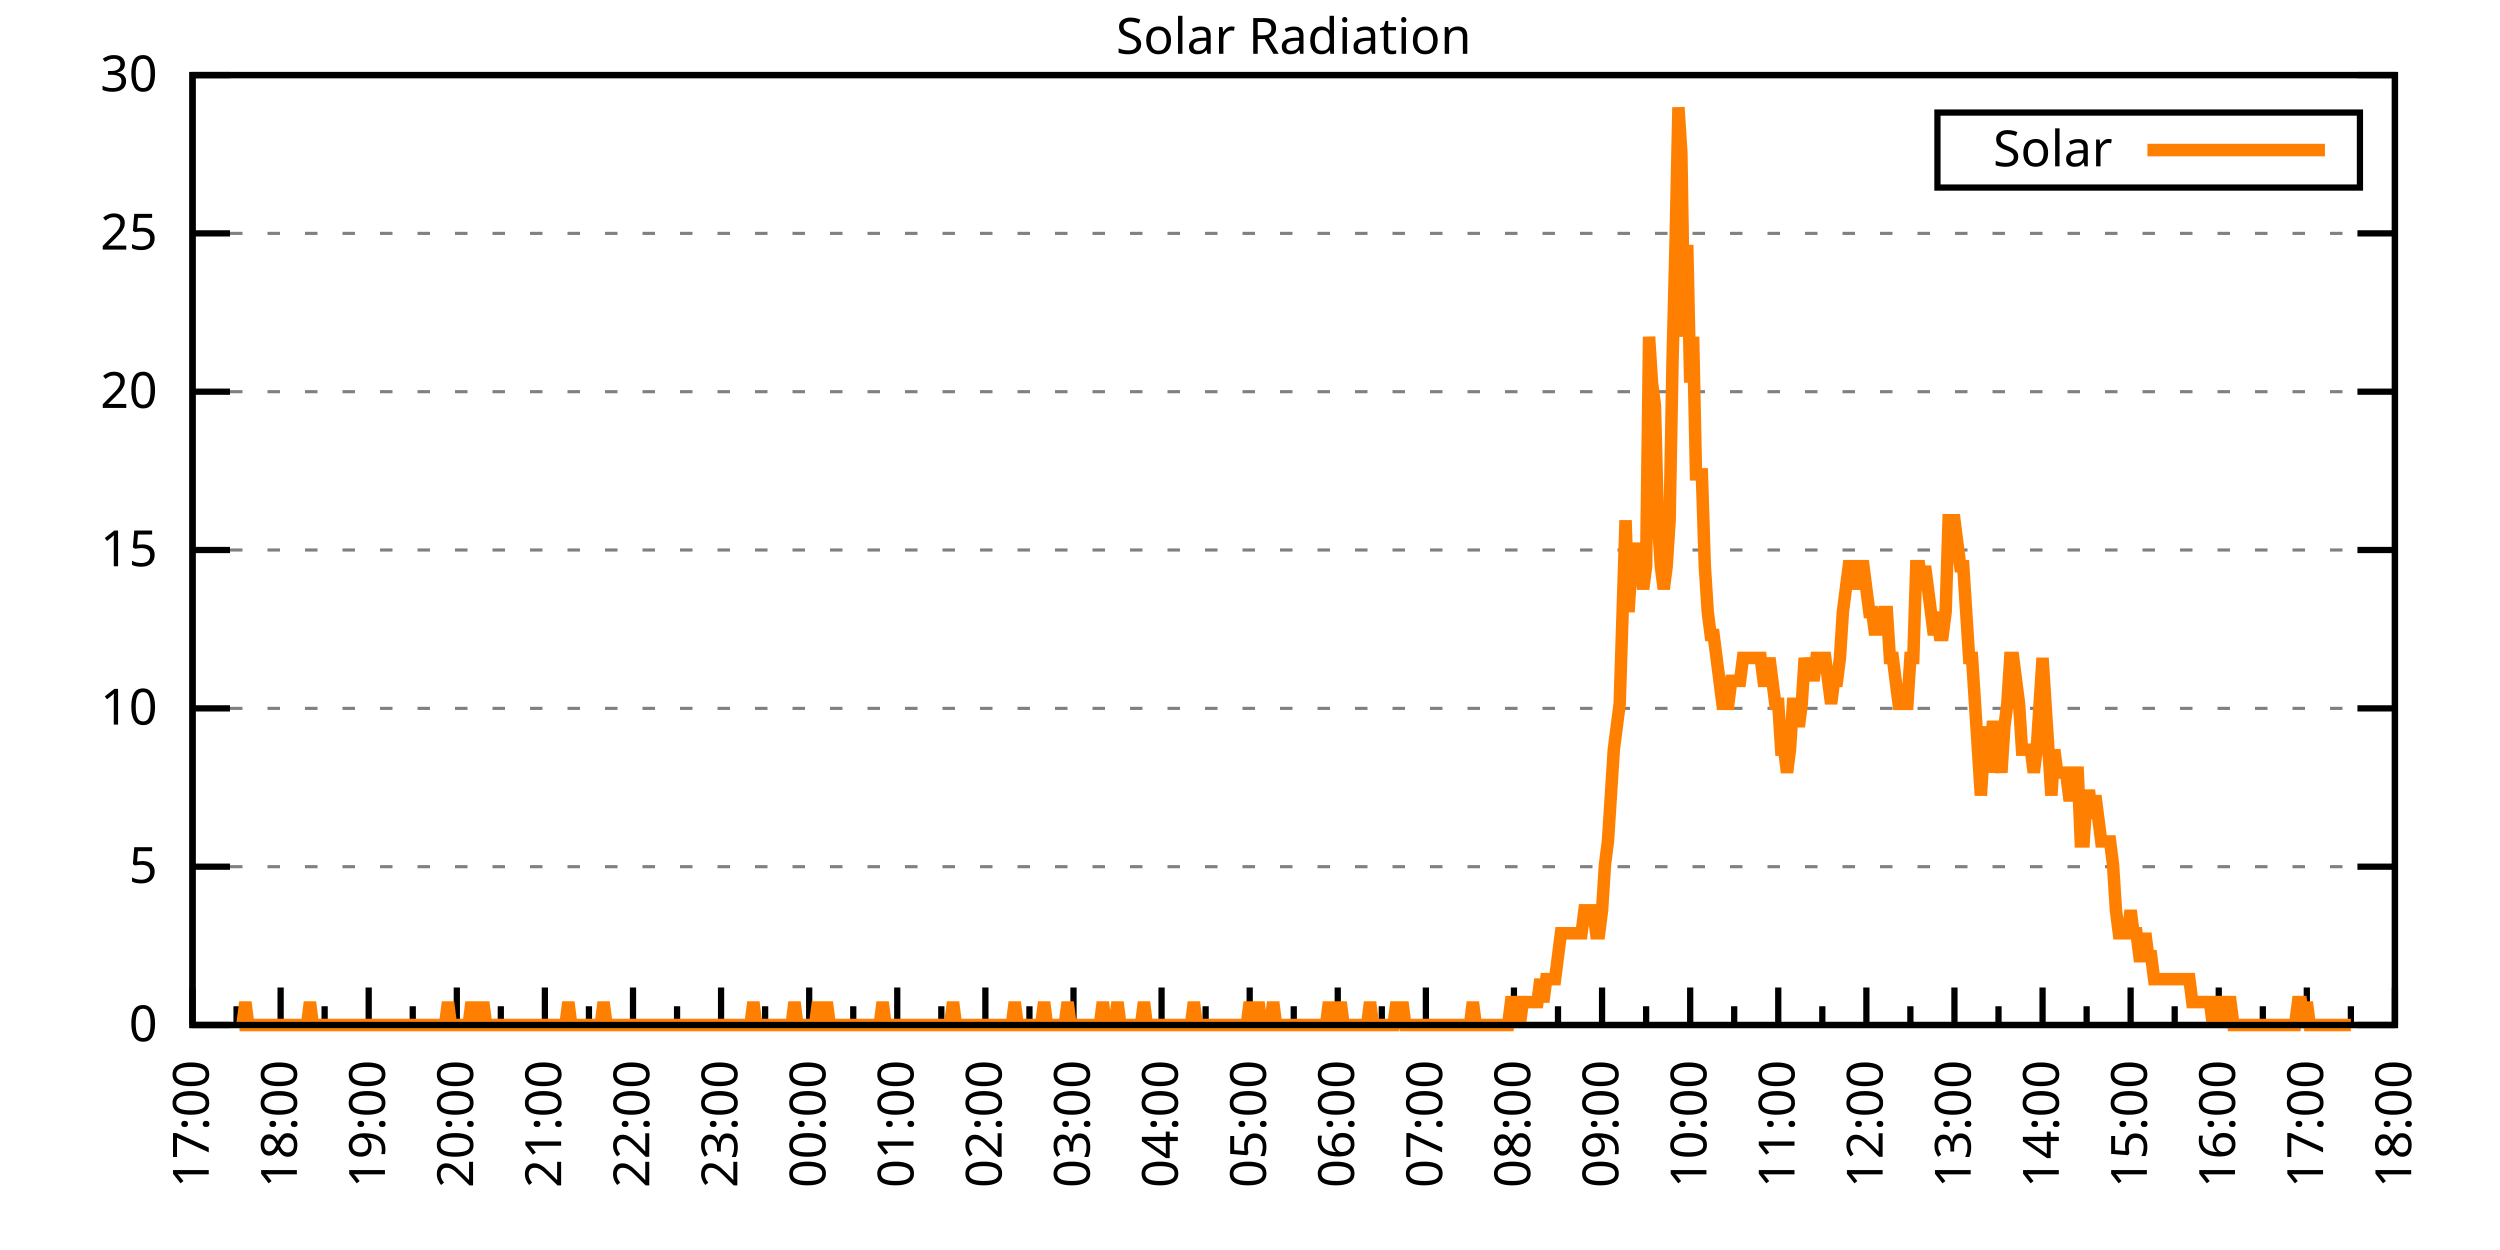
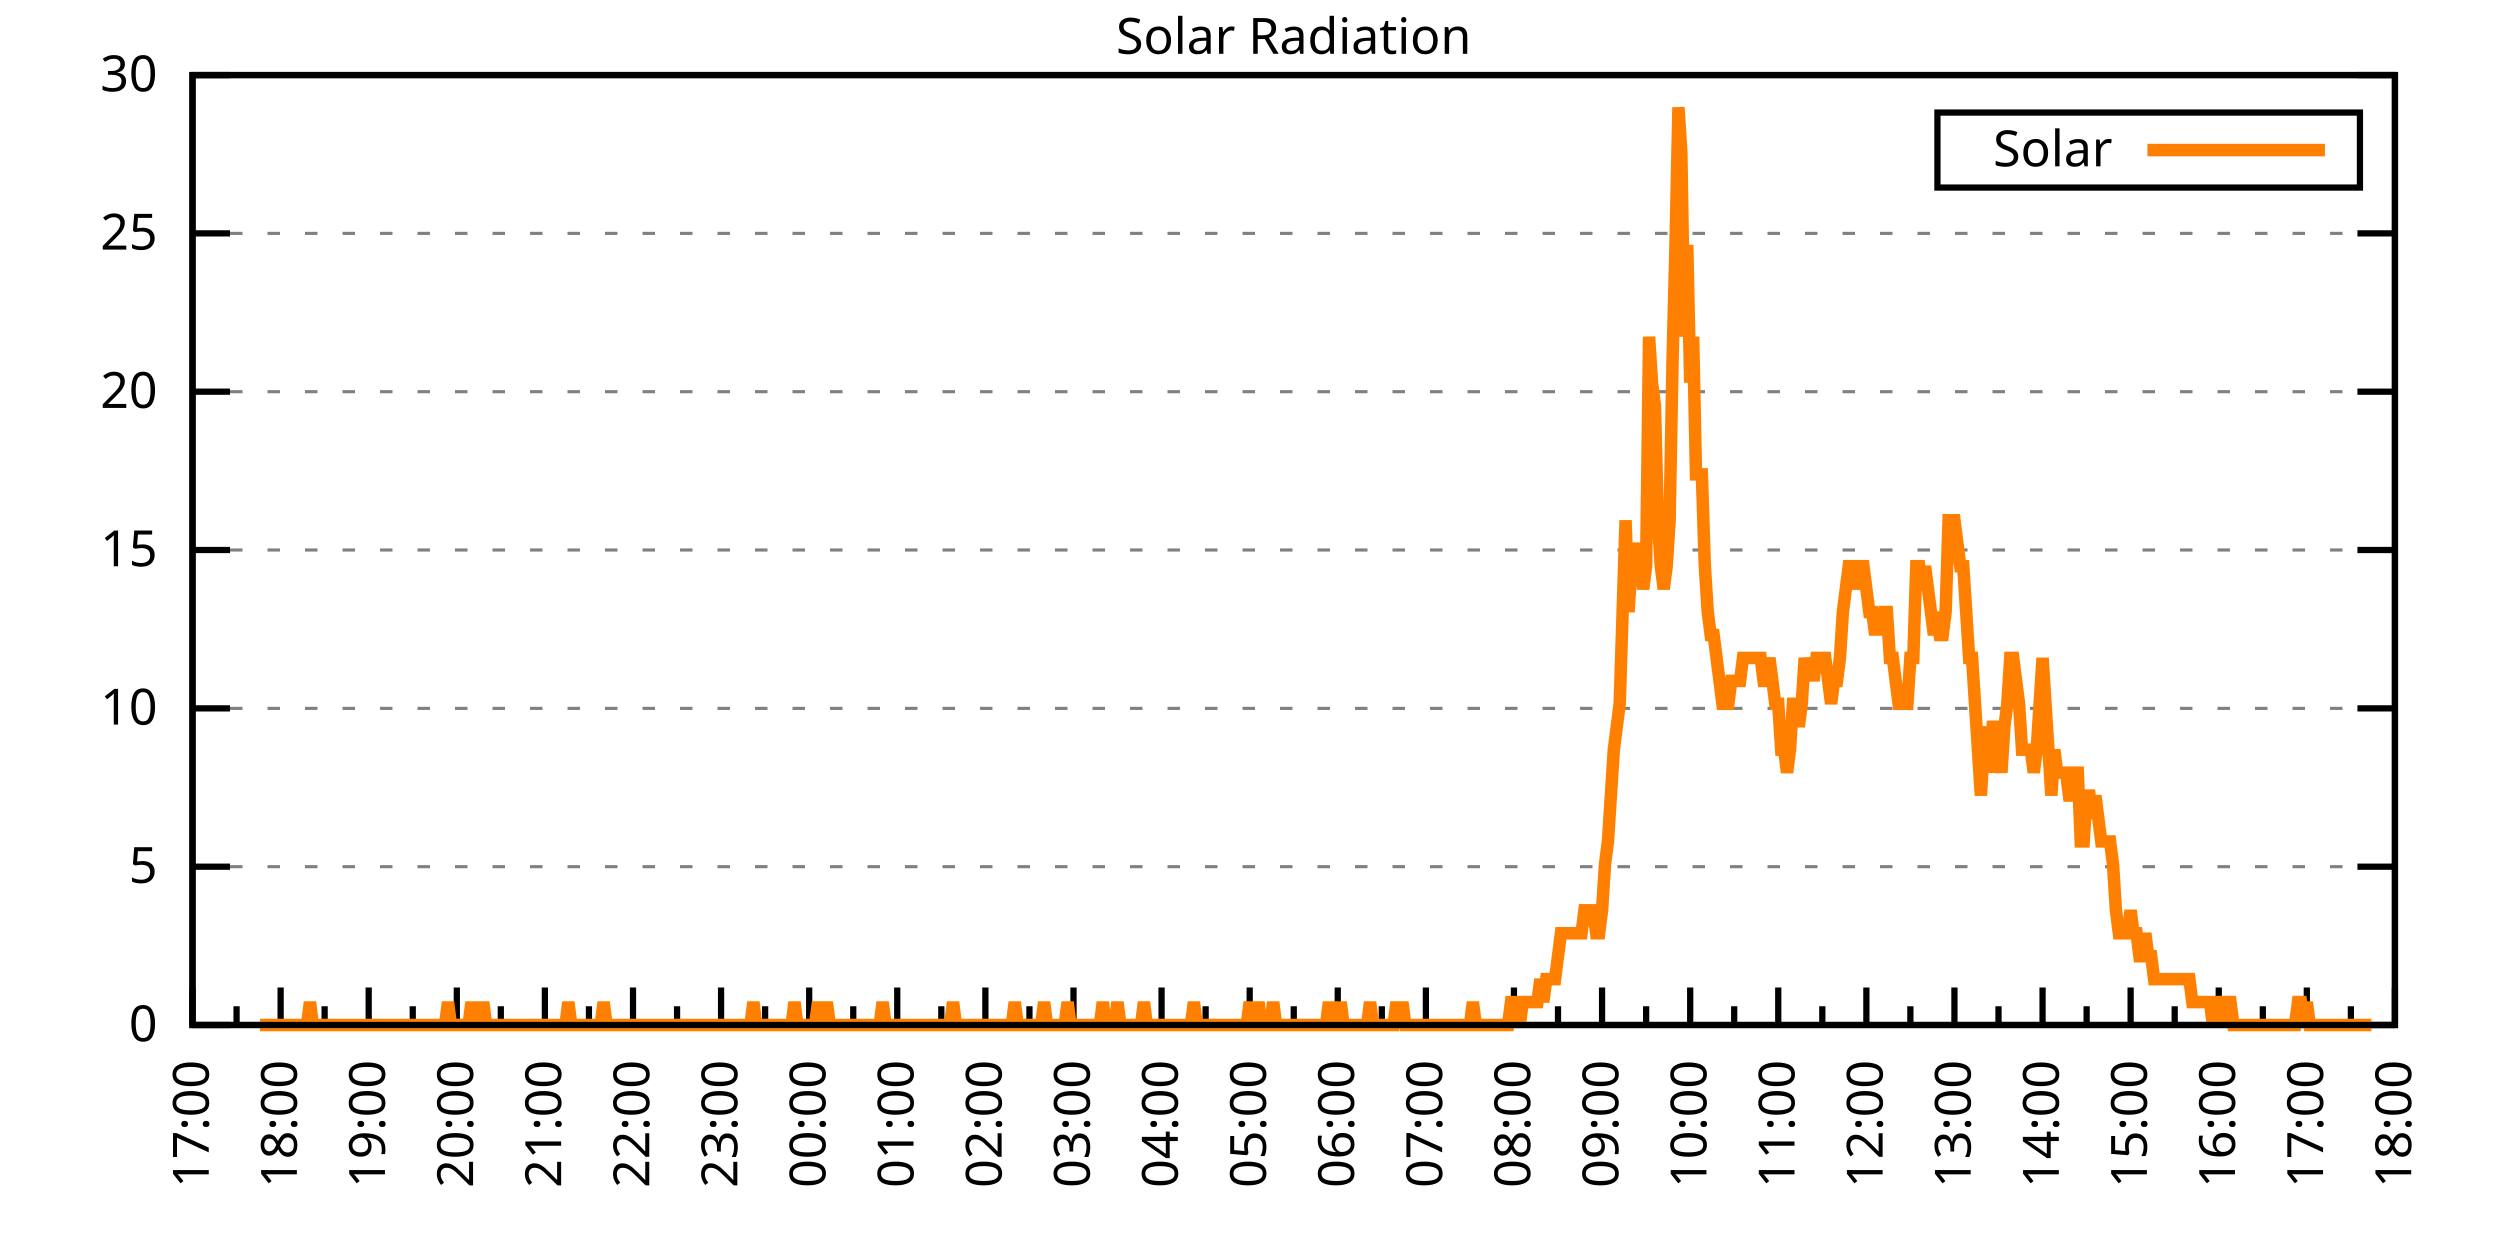
<svg xmlns="http://www.w3.org/2000/svg" xmlns:xlink="http://www.w3.org/1999/xlink" width="400" height="200" viewBox="0 0 400 200">
  <g id="gnuplot_canvas">
    <rect x="0" y="0" width="400" height="200" fill="none" />
    <defs>
      <circle id="gpDot" r="0.5" stroke-width="0.5" stroke="currentColor" />
      <path id="gpPt0" stroke-width="0.333" stroke="currentColor" d="M-1,0 h2 M0,-1 v2" />
      <path id="gpPt1" stroke-width="0.333" stroke="currentColor" d="M-1,-1 L1,1 M1,-1 L-1,1" />
      <path id="gpPt2" stroke-width="0.333" stroke="currentColor" d="M-1,0 L1,0 M0,-1 L0,1 M-1,-1 L1,1 M-1,1 L1,-1" />
      <rect id="gpPt3" stroke-width="0.333" stroke="currentColor" x="-1" y="-1" width="2" height="2" />
      <rect id="gpPt4" stroke-width="0.333" stroke="currentColor" fill="currentColor" x="-1" y="-1" width="2" height="2" />
      <circle id="gpPt5" stroke-width="0.333" stroke="currentColor" cx="0" cy="0" r="1" />
      <use xlink:href="#gpPt5" id="gpPt6" fill="currentColor" stroke="none" />
      <path id="gpPt7" stroke-width="0.333" stroke="currentColor" d="M0,-1.33 L-1.33,0.67 L1.33,0.67 z" />
      <use xlink:href="#gpPt7" id="gpPt8" fill="currentColor" stroke="none" />
      <use xlink:href="#gpPt7" id="gpPt9" stroke="currentColor" transform="rotate(180)" />
      <use xlink:href="#gpPt9" id="gpPt10" fill="currentColor" stroke="none" />
      <use xlink:href="#gpPt3" id="gpPt11" stroke="currentColor" transform="rotate(45)" />
      <use xlink:href="#gpPt11" id="gpPt12" fill="currentColor" stroke="none" />
      <path id="gpPt13" stroke-width="0.333" stroke="currentColor" d="M0,1.330 L1.265,0.411 L0.782,-1.067 L-0.782,-1.076 L-1.265,0.411 z" />
      <use xlink:href="#gpPt13" id="gpPt14" fill="currentColor" stroke="none" />
      <filter id="textbox" filterUnits="objectBoundingBox" x="0" y="0" height="1" width="1">
        <feFlood flood-color="white" flood-opacity="1" result="bgnd" />
        <feComposite in="SourceGraphic" in2="bgnd" operator="atop" />
      </filter>
      <filter id="greybox" filterUnits="objectBoundingBox" x="0" y="0" height="1" width="1">
        <feFlood flood-color="lightgrey" flood-opacity="1" result="grey" />
        <feComposite in="SourceGraphic" in2="grey" operator="atop" />
      </filter>
    </defs>
    <g fill="none" color="white" stroke="currentColor" stroke-width="1.00" stroke-linecap="butt" stroke-linejoin="miter">
</g>
    <g fill="none" color="black" stroke="currentColor" stroke-width="1.00" stroke-linecap="butt" stroke-linejoin="miter">
      <g stroke="none" shape-rendering="crispEdges">
        <polygon fill="rgb(255, 255, 255)" points="30.80,164.00 383.18,164.00 383.18,12.02 30.80,12.02 " />
      </g>
    </g>
    <g fill="none" color="black" stroke="currentColor" stroke-width="1.00" stroke-linecap="butt" stroke-linejoin="miter">
</g>
    <g fill="none" color="black" stroke="black" stroke-width="0.50" stroke-linecap="butt" stroke-linejoin="miter">
</g>
    <g fill="none" color="gray" stroke="currentColor" stroke-width="0.50" stroke-linecap="butt" stroke-linejoin="miter">
      <path stroke="gray" stroke-dasharray="2,4" class="gridline" d="M30.80,164.00 L383.19,164.00  " />
    </g>
    <g fill="none" color="gray" stroke="gray" stroke-width="1.00" stroke-linecap="butt" stroke-linejoin="miter">
</g>
    <g fill="none" color="black" stroke="currentColor" stroke-width="1.00" stroke-linecap="butt" stroke-linejoin="miter">
      <path stroke="black" d="M30.80,164.00 L36.80,164.00 M383.19,164.00 L377.19,164.00  " />
      <g transform="translate(25.20,166.60)" stroke="none" fill="black" font-family="Sans" font-size="8.00" text-anchor="end">
        <text>
          <tspan font-family="Sans"> 0</tspan>
        </text>
      </g>
    </g>
    <g fill="none" color="black" stroke="currentColor" stroke-width="1.00" stroke-linecap="butt" stroke-linejoin="miter">
</g>
    <g fill="none" color="black" stroke="black" stroke-width="0.50" stroke-linecap="butt" stroke-linejoin="miter">
</g>
    <g fill="none" color="gray" stroke="currentColor" stroke-width="0.50" stroke-linecap="butt" stroke-linejoin="miter">
      <path stroke="gray" stroke-dasharray="2,4" class="gridline" d="M30.80,138.67 L383.19,138.67  " />
    </g>
    <g fill="none" color="gray" stroke="gray" stroke-width="1.00" stroke-linecap="butt" stroke-linejoin="miter">
</g>
    <g fill="none" color="black" stroke="currentColor" stroke-width="1.00" stroke-linecap="butt" stroke-linejoin="miter">
      <path stroke="black" d="M30.80,138.67 L36.80,138.67 M383.19,138.67 L377.19,138.67  " />
      <g transform="translate(25.20,141.27)" stroke="none" fill="black" font-family="Sans" font-size="8.00" text-anchor="end">
        <text>
          <tspan font-family="Sans"> 5</tspan>
        </text>
      </g>
    </g>
    <g fill="none" color="black" stroke="currentColor" stroke-width="1.00" stroke-linecap="butt" stroke-linejoin="miter">
</g>
    <g fill="none" color="black" stroke="black" stroke-width="0.50" stroke-linecap="butt" stroke-linejoin="miter">
</g>
    <g fill="none" color="gray" stroke="currentColor" stroke-width="0.50" stroke-linecap="butt" stroke-linejoin="miter">
      <path stroke="gray" stroke-dasharray="2,4" class="gridline" d="M30.80,113.34 L383.19,113.34  " />
    </g>
    <g fill="none" color="gray" stroke="gray" stroke-width="1.00" stroke-linecap="butt" stroke-linejoin="miter">
</g>
    <g fill="none" color="black" stroke="currentColor" stroke-width="1.00" stroke-linecap="butt" stroke-linejoin="miter">
      <path stroke="black" d="M30.80,113.34 L36.80,113.34 M383.19,113.34 L377.19,113.34  " />
      <g transform="translate(25.20,115.94)" stroke="none" fill="black" font-family="Sans" font-size="8.00" text-anchor="end">
        <text>
          <tspan font-family="Sans"> 10</tspan>
        </text>
      </g>
    </g>
    <g fill="none" color="black" stroke="currentColor" stroke-width="1.00" stroke-linecap="butt" stroke-linejoin="miter">
</g>
    <g fill="none" color="black" stroke="black" stroke-width="0.50" stroke-linecap="butt" stroke-linejoin="miter">
</g>
    <g fill="none" color="gray" stroke="currentColor" stroke-width="0.50" stroke-linecap="butt" stroke-linejoin="miter">
      <path stroke="gray" stroke-dasharray="2,4" class="gridline" d="M30.80,88.00 L383.19,88.00  " />
    </g>
    <g fill="none" color="gray" stroke="gray" stroke-width="1.00" stroke-linecap="butt" stroke-linejoin="miter">
</g>
    <g fill="none" color="black" stroke="currentColor" stroke-width="1.00" stroke-linecap="butt" stroke-linejoin="miter">
      <path stroke="black" d="M30.80,88.00 L36.80,88.00 M383.19,88.00 L377.19,88.00  " />
      <g transform="translate(25.20,90.60)" stroke="none" fill="black" font-family="Sans" font-size="8.00" text-anchor="end">
        <text>
          <tspan font-family="Sans"> 15</tspan>
        </text>
      </g>
    </g>
    <g fill="none" color="black" stroke="currentColor" stroke-width="1.00" stroke-linecap="butt" stroke-linejoin="miter">
</g>
    <g fill="none" color="black" stroke="black" stroke-width="0.50" stroke-linecap="butt" stroke-linejoin="miter">
</g>
    <g fill="none" color="gray" stroke="currentColor" stroke-width="0.50" stroke-linecap="butt" stroke-linejoin="miter">
      <path stroke="gray" stroke-dasharray="2,4" class="gridline" d="M30.80,62.67 L383.19,62.67  " />
    </g>
    <g fill="none" color="gray" stroke="gray" stroke-width="1.00" stroke-linecap="butt" stroke-linejoin="miter">
</g>
    <g fill="none" color="black" stroke="currentColor" stroke-width="1.00" stroke-linecap="butt" stroke-linejoin="miter">
      <path stroke="black" d="M30.80,62.67 L36.80,62.67 M383.19,62.67 L377.19,62.67  " />
      <g transform="translate(25.20,65.27)" stroke="none" fill="black" font-family="Sans" font-size="8.00" text-anchor="end">
        <text>
          <tspan font-family="Sans"> 20</tspan>
        </text>
      </g>
    </g>
    <g fill="none" color="black" stroke="currentColor" stroke-width="1.00" stroke-linecap="butt" stroke-linejoin="miter">
</g>
    <g fill="none" color="black" stroke="black" stroke-width="0.50" stroke-linecap="butt" stroke-linejoin="miter">
</g>
    <g fill="none" color="gray" stroke="currentColor" stroke-width="0.50" stroke-linecap="butt" stroke-linejoin="miter">
      <path stroke="gray" stroke-dasharray="2,4" class="gridline" d="M30.80,37.34 L383.19,37.34  " />
    </g>
    <g fill="none" color="gray" stroke="gray" stroke-width="1.00" stroke-linecap="butt" stroke-linejoin="miter">
</g>
    <g fill="none" color="black" stroke="currentColor" stroke-width="1.00" stroke-linecap="butt" stroke-linejoin="miter">
      <path stroke="black" d="M30.80,37.34 L36.80,37.34 M383.19,37.34 L377.19,37.34  " />
      <g transform="translate(25.20,39.94)" stroke="none" fill="black" font-family="Sans" font-size="8.00" text-anchor="end">
        <text>
          <tspan font-family="Sans"> 25</tspan>
        </text>
      </g>
    </g>
    <g fill="none" color="black" stroke="currentColor" stroke-width="1.00" stroke-linecap="butt" stroke-linejoin="miter">
</g>
    <g fill="none" color="black" stroke="black" stroke-width="0.50" stroke-linecap="butt" stroke-linejoin="miter">
</g>
    <g fill="none" color="gray" stroke="currentColor" stroke-width="0.50" stroke-linecap="butt" stroke-linejoin="miter">
      <path stroke="gray" stroke-dasharray="2,4" class="gridline" d="M30.80,12.01 L383.19,12.01  " />
    </g>
    <g fill="none" color="gray" stroke="gray" stroke-width="1.00" stroke-linecap="butt" stroke-linejoin="miter">
</g>
    <g fill="none" color="black" stroke="currentColor" stroke-width="1.00" stroke-linecap="butt" stroke-linejoin="miter">
      <path stroke="black" d="M30.80,12.01 L36.80,12.01 M383.19,12.01 L377.19,12.01  " />
      <g transform="translate(25.20,14.61)" stroke="none" fill="black" font-family="Sans" font-size="8.00" text-anchor="end">
        <text>
          <tspan font-family="Sans"> 30</tspan>
        </text>
      </g>
    </g>
    <g fill="none" color="black" stroke="currentColor" stroke-width="1.00" stroke-linecap="butt" stroke-linejoin="miter">
      <path stroke="black" d="M30.80,164.00 L30.80,158.00  " />
      <g transform="translate(33.40,169.60) rotate(270)" stroke="none" fill="black" font-family="Sans" font-size="8.00" text-anchor="end">
        <text>
          <tspan font-family="Sans">17:00</tspan>
        </text>
      </g>
    </g>
    <g fill="none" color="black" stroke="currentColor" stroke-width="1.00" stroke-linecap="butt" stroke-linejoin="miter">
      <path stroke="black" d="M37.85,164.00 L37.85,161.00 M44.90,164.00 L44.90,158.00  " />
      <g transform="translate(47.50,169.60) rotate(270)" stroke="none" fill="black" font-family="Sans" font-size="8.00" text-anchor="end">
        <text>
          <tspan font-family="Sans">18:00</tspan>
        </text>
      </g>
    </g>
    <g fill="none" color="black" stroke="currentColor" stroke-width="1.00" stroke-linecap="butt" stroke-linejoin="miter">
      <path stroke="black" d="M51.94,164.00 L51.94,161.00 M58.99,164.00 L58.99,158.00  " />
      <g transform="translate(61.59,169.60) rotate(270)" stroke="none" fill="black" font-family="Sans" font-size="8.00" text-anchor="end">
        <text>
          <tspan font-family="Sans">19:00</tspan>
        </text>
      </g>
    </g>
    <g fill="none" color="black" stroke="currentColor" stroke-width="1.00" stroke-linecap="butt" stroke-linejoin="miter">
      <path stroke="black" d="M66.04,164.00 L66.04,161.00 M73.09,164.00 L73.09,158.00  " />
      <g transform="translate(75.69,169.60) rotate(270)" stroke="none" fill="black" font-family="Sans" font-size="8.00" text-anchor="end">
        <text>
          <tspan font-family="Sans">20:00</tspan>
        </text>
      </g>
    </g>
    <g fill="none" color="black" stroke="currentColor" stroke-width="1.00" stroke-linecap="butt" stroke-linejoin="miter">
      <path stroke="black" d="M80.13,164.00 L80.13,161.00 M87.18,164.00 L87.18,158.00  " />
      <g transform="translate(89.78,169.60) rotate(270)" stroke="none" fill="black" font-family="Sans" font-size="8.00" text-anchor="end">
        <text>
          <tspan font-family="Sans">21:00</tspan>
        </text>
      </g>
    </g>
    <g fill="none" color="black" stroke="currentColor" stroke-width="1.00" stroke-linecap="butt" stroke-linejoin="miter">
      <path stroke="black" d="M94.23,164.00 L94.23,161.00 M101.28,164.00 L101.28,158.00  " />
      <g transform="translate(103.88,169.60) rotate(270)" stroke="none" fill="black" font-family="Sans" font-size="8.00" text-anchor="end">
        <text>
          <tspan font-family="Sans">22:00</tspan>
        </text>
      </g>
    </g>
    <g fill="none" color="black" stroke="currentColor" stroke-width="1.00" stroke-linecap="butt" stroke-linejoin="miter">
      <path stroke="black" d="M108.33,164.00 L108.33,161.00 M115.37,164.00 L115.37,158.00  " />
      <g transform="translate(117.97,169.60) rotate(270)" stroke="none" fill="black" font-family="Sans" font-size="8.00" text-anchor="end">
        <text>
          <tspan font-family="Sans">23:00</tspan>
        </text>
      </g>
    </g>
    <g fill="none" color="black" stroke="currentColor" stroke-width="1.00" stroke-linecap="butt" stroke-linejoin="miter">
      <path stroke="black" d="M122.42,164.00 L122.42,161.00 M129.47,164.00 L129.47,158.00  " />
      <g transform="translate(132.07,169.60) rotate(270)" stroke="none" fill="black" font-family="Sans" font-size="8.00" text-anchor="end">
        <text>
          <tspan font-family="Sans">00:00</tspan>
        </text>
      </g>
    </g>
    <g fill="none" color="black" stroke="currentColor" stroke-width="1.00" stroke-linecap="butt" stroke-linejoin="miter">
      <path stroke="black" d="M136.52,164.00 L136.52,161.00 M143.56,164.00 L143.56,158.00  " />
      <g transform="translate(146.16,169.60) rotate(270)" stroke="none" fill="black" font-family="Sans" font-size="8.00" text-anchor="end">
        <text>
          <tspan font-family="Sans">01:00</tspan>
        </text>
      </g>
    </g>
    <g fill="none" color="black" stroke="currentColor" stroke-width="1.00" stroke-linecap="butt" stroke-linejoin="miter">
      <path stroke="black" d="M150.61,164.00 L150.61,161.00 M157.66,164.00 L157.66,158.00  " />
      <g transform="translate(160.26,169.60) rotate(270)" stroke="none" fill="black" font-family="Sans" font-size="8.00" text-anchor="end">
        <text>
          <tspan font-family="Sans">02:00</tspan>
        </text>
      </g>
    </g>
    <g fill="none" color="black" stroke="currentColor" stroke-width="1.00" stroke-linecap="butt" stroke-linejoin="miter">
      <path stroke="black" d="M164.71,164.00 L164.71,161.00 M171.76,164.00 L171.76,158.00  " />
      <g transform="translate(174.36,169.60) rotate(270)" stroke="none" fill="black" font-family="Sans" font-size="8.00" text-anchor="end">
        <text>
          <tspan font-family="Sans">03:00</tspan>
        </text>
      </g>
    </g>
    <g fill="none" color="black" stroke="currentColor" stroke-width="1.00" stroke-linecap="butt" stroke-linejoin="miter">
      <path stroke="black" d="M178.80,164.00 L178.80,161.00 M185.85,164.00 L185.85,158.00  " />
      <g transform="translate(188.45,169.60) rotate(270)" stroke="none" fill="black" font-family="Sans" font-size="8.00" text-anchor="end">
        <text>
          <tspan font-family="Sans">04:00</tspan>
        </text>
      </g>
    </g>
    <g fill="none" color="black" stroke="currentColor" stroke-width="1.00" stroke-linecap="butt" stroke-linejoin="miter">
      <path stroke="black" d="M192.90,164.00 L192.90,161.00 M199.95,164.00 L199.95,158.00  " />
      <g transform="translate(202.55,169.60) rotate(270)" stroke="none" fill="black" font-family="Sans" font-size="8.00" text-anchor="end">
        <text>
          <tspan font-family="Sans">05:00</tspan>
        </text>
      </g>
    </g>
    <g fill="none" color="black" stroke="currentColor" stroke-width="1.00" stroke-linecap="butt" stroke-linejoin="miter">
      <path stroke="black" d="M207.00,164.00 L207.00,161.00 M214.04,164.00 L214.04,158.00  " />
      <g transform="translate(216.64,169.60) rotate(270)" stroke="none" fill="black" font-family="Sans" font-size="8.00" text-anchor="end">
        <text>
          <tspan font-family="Sans">06:00</tspan>
        </text>
      </g>
    </g>
    <g fill="none" color="black" stroke="currentColor" stroke-width="1.00" stroke-linecap="butt" stroke-linejoin="miter">
      <path stroke="black" d="M221.09,164.00 L221.09,161.00 M228.14,164.00 L228.14,158.00  " />
      <g transform="translate(230.74,169.60) rotate(270)" stroke="none" fill="black" font-family="Sans" font-size="8.00" text-anchor="end">
        <text>
          <tspan font-family="Sans">07:00</tspan>
        </text>
      </g>
    </g>
    <g fill="none" color="black" stroke="currentColor" stroke-width="1.00" stroke-linecap="butt" stroke-linejoin="miter">
      <path stroke="black" d="M235.19,164.00 L235.19,161.00 M242.23,164.00 L242.23,158.00  " />
      <g transform="translate(244.83,169.60) rotate(270)" stroke="none" fill="black" font-family="Sans" font-size="8.00" text-anchor="end">
        <text>
          <tspan font-family="Sans">08:00</tspan>
        </text>
      </g>
    </g>
    <g fill="none" color="black" stroke="currentColor" stroke-width="1.00" stroke-linecap="butt" stroke-linejoin="miter">
      <path stroke="black" d="M249.28,164.00 L249.28,161.00 M256.33,164.00 L256.33,158.00  " />
      <g transform="translate(258.93,169.60) rotate(270)" stroke="none" fill="black" font-family="Sans" font-size="8.00" text-anchor="end">
        <text>
          <tspan font-family="Sans">09:00</tspan>
        </text>
      </g>
    </g>
    <g fill="none" color="black" stroke="currentColor" stroke-width="1.00" stroke-linecap="butt" stroke-linejoin="miter">
      <path stroke="black" d="M263.38,164.00 L263.38,161.00 M270.43,164.00 L270.43,158.00  " />
      <g transform="translate(273.03,169.60) rotate(270)" stroke="none" fill="black" font-family="Sans" font-size="8.00" text-anchor="end">
        <text>
          <tspan font-family="Sans">10:00</tspan>
        </text>
      </g>
    </g>
    <g fill="none" color="black" stroke="currentColor" stroke-width="1.00" stroke-linecap="butt" stroke-linejoin="miter">
      <path stroke="black" d="M277.47,164.00 L277.47,161.00 M284.52,164.00 L284.52,158.00  " />
      <g transform="translate(287.12,169.60) rotate(270)" stroke="none" fill="black" font-family="Sans" font-size="8.00" text-anchor="end">
        <text>
          <tspan font-family="Sans">11:00</tspan>
        </text>
      </g>
    </g>
    <g fill="none" color="black" stroke="currentColor" stroke-width="1.00" stroke-linecap="butt" stroke-linejoin="miter">
      <path stroke="black" d="M291.57,164.00 L291.57,161.00 M298.62,164.00 L298.62,158.00  " />
      <g transform="translate(301.22,169.60) rotate(270)" stroke="none" fill="black" font-family="Sans" font-size="8.00" text-anchor="end">
        <text>
          <tspan font-family="Sans">12:00</tspan>
        </text>
      </g>
    </g>
    <g fill="none" color="black" stroke="currentColor" stroke-width="1.00" stroke-linecap="butt" stroke-linejoin="miter">
      <path stroke="black" d="M305.66,164.00 L305.66,161.00 M312.71,164.00 L312.71,158.00  " />
      <g transform="translate(315.31,169.60) rotate(270)" stroke="none" fill="black" font-family="Sans" font-size="8.00" text-anchor="end">
        <text>
          <tspan font-family="Sans">13:00</tspan>
        </text>
      </g>
    </g>
    <g fill="none" color="black" stroke="currentColor" stroke-width="1.00" stroke-linecap="butt" stroke-linejoin="miter">
      <path stroke="black" d="M319.76,164.00 L319.76,161.00 M326.81,164.00 L326.81,158.00  " />
      <g transform="translate(329.41,169.60) rotate(270)" stroke="none" fill="black" font-family="Sans" font-size="8.00" text-anchor="end">
        <text>
          <tspan font-family="Sans">14:00</tspan>
        </text>
      </g>
    </g>
    <g fill="none" color="black" stroke="currentColor" stroke-width="1.00" stroke-linecap="butt" stroke-linejoin="miter">
      <path stroke="black" d="M333.86,164.00 L333.86,161.00 M340.90,164.00 L340.90,158.00  " />
      <g transform="translate(343.50,169.60) rotate(270)" stroke="none" fill="black" font-family="Sans" font-size="8.00" text-anchor="end">
        <text>
          <tspan font-family="Sans">15:00</tspan>
        </text>
      </g>
    </g>
    <g fill="none" color="black" stroke="currentColor" stroke-width="1.00" stroke-linecap="butt" stroke-linejoin="miter">
      <path stroke="black" d="M347.95,164.00 L347.95,161.00 M355.00,164.00 L355.00,158.00  " />
      <g transform="translate(357.60,169.60) rotate(270)" stroke="none" fill="black" font-family="Sans" font-size="8.00" text-anchor="end">
        <text>
          <tspan font-family="Sans">16:00</tspan>
        </text>
      </g>
    </g>
    <g fill="none" color="black" stroke="currentColor" stroke-width="1.00" stroke-linecap="butt" stroke-linejoin="miter">
      <path stroke="black" d="M362.05,164.00 L362.05,161.00 M369.09,164.00 L369.09,158.00  " />
      <g transform="translate(371.69,169.60) rotate(270)" stroke="none" fill="black" font-family="Sans" font-size="8.00" text-anchor="end">
        <text>
          <tspan font-family="Sans">17:00</tspan>
        </text>
      </g>
    </g>
    <g fill="none" color="black" stroke="currentColor" stroke-width="1.00" stroke-linecap="butt" stroke-linejoin="miter">
      <path stroke="black" d="M376.14,164.00 L376.14,161.00 M383.19,164.00 L383.19,158.00  " />
      <g transform="translate(385.79,169.60) rotate(270)" stroke="none" fill="black" font-family="Sans" font-size="8.00" text-anchor="end">
        <text>
          <tspan font-family="Sans">18:00</tspan>
        </text>
      </g>
    </g>
    <g fill="none" color="black" stroke="currentColor" stroke-width="1.00" stroke-linecap="butt" stroke-linejoin="miter">
</g>
    <g fill="none" color="black" stroke="currentColor" stroke-width="1.00" stroke-linecap="butt" stroke-linejoin="miter">
      <path stroke="black" d="M30.80,12.01 L30.80,164.00 L383.19,164.00 L383.19,12.01 L30.80,12.01 Z  " />
    </g>
    <g fill="none" color="black" stroke="currentColor" stroke-width="1.00" stroke-linecap="butt" stroke-linejoin="miter">
      <g transform="translate(6.80,88.01) rotate(270)" stroke="none" fill="black" font-family="Sans" font-size="8.00" text-anchor="middle">
        <text />
      </g>
    </g>
    <g fill="none" color="black" stroke="currentColor" stroke-width="1.00" stroke-linecap="butt" stroke-linejoin="miter">
</g>
    <g fill="none" color="black" stroke="currentColor" stroke-width="1.00" stroke-linecap="butt" stroke-linejoin="miter">
      <path stroke="black" d="M309.99,30.01 L309.99,18.01 L377.59,18.01 L377.59,30.01 L309.99,30.01 Z  " />
    </g>
    <g id="Solar_Radiation_plot_1">
      <g fill="none" color="white" stroke="black" stroke-width="2.00" stroke-linecap="butt" stroke-linejoin="miter">
</g>
      <g fill="none" color="black" stroke="currentColor" stroke-width="2.00" stroke-linecap="butt" stroke-linejoin="miter">
        <g transform="translate(337.99,26.61)" stroke="none" fill="black" font-family="Sans" font-size="8.00" text-anchor="end">
          <text>
            <tspan font-family="Sans">Solar</tspan>
          </text>
        </g>
      </g>
      <g fill="none" color="black" stroke="currentColor" stroke-width="2.00" stroke-linecap="butt" stroke-linejoin="miter">
-         <path stroke="rgb(255, 127,   0)" d="M343.59,24.01 L371.99,24.01 M38.32,164.00 L38.79,164.00 L39.26,160.33 L39.73,164.00 L40.20,164.00 L40.67,164.00   L41.14,164.00 L41.61,164.00 L42.08,164.00 L42.55,164.00 L43.02,164.00 L43.49,164.00 L43.96,164.00 L44.43,164.00   L44.90,164.00 L45.37,164.00 L45.84,164.00 L46.31,164.00 L46.78,164.00 L47.24,164.00 L47.71,164.00 L48.18,164.00   L48.65,164.00 L49.12,164.00 L49.59,160.33 L50.06,164.00 L50.53,164.00 L51.00,164.00 L51.47,164.00 L51.94,164.00   L52.41,164.00 L52.88,164.00 L53.35,164.00 L53.82,164.00 L54.29,164.00 L54.76,164.00 L55.23,164.00 L55.70,164.00   L56.17,164.00 L56.64,164.00 L57.11,164.00 L57.58,164.00 L58.05,164.00 L58.52,164.00 L58.99,164.00 L59.46,164.00   L59.93,164.00 L60.40,164.00 L60.87,164.00 L61.34,164.00 L61.81,164.00 L62.28,164.00 L62.75,164.00 L63.22,164.00   L63.69,164.00 L64.16,164.00 L64.63,164.00 L65.10,164.00 L65.57,164.00 L66.04,164.00 L66.51,164.00 L66.98,164.00   L67.45,164.00 L67.92,164.00 L68.39,164.00 L68.86,164.00 L69.33,164.00 L69.80,164.00 L70.27,164.00 L70.74,164.00   L71.21,164.00 L71.68,160.33 L72.15,164.00 L72.62,164.00 L73.09,164.00 L73.56,164.00 L74.03,164.00 L74.50,164.00   L74.97,164.00 L75.44,160.33 L75.91,164.00 L76.38,164.00 L76.85,164.00 L77.32,160.33 L77.79,164.00 L78.26,164.00   L78.73,164.00 L79.19,164.00 L79.66,164.00 L80.13,164.00 L80.60,164.00 L81.07,164.00 L81.54,164.00 L82.01,164.00   L82.48,164.00 L82.95,164.00 L83.42,164.00 L83.89,164.00 L84.36,164.00 L84.83,164.00 L85.30,164.00 L85.77,164.00   L86.24,164.00 L86.71,164.00 L87.18,164.00 L87.65,164.00 L88.12,164.00 L88.59,164.00 L89.06,164.00 L89.53,164.00   L90.00,164.00 L90.47,164.00 L90.94,160.33 L91.41,164.00 L91.88,164.00 L92.35,164.00 L92.82,164.00 L93.29,164.00   L93.76,164.00 L94.23,164.00 L94.70,164.00 L95.17,164.00 L95.64,164.00 L96.11,164.00 L96.58,160.33 L97.05,164.00   L97.52,164.00 L97.99,164.00 L98.46,164.00 L98.93,164.00 L99.40,164.00 L99.87,164.00 L100.34,164.00 L100.81,164.00   L101.28,164.00 L101.75,164.00 L102.22,164.00 L102.69,164.00 L103.16,164.00 L103.63,164.00 L104.10,164.00 L104.57,164.00   L105.04,164.00 L105.51,164.00 L105.98,164.00 L106.45,164.00 L106.92,164.00 L107.39,164.00 L107.86,164.00 L108.33,164.00   L108.80,164.00 L109.27,164.00 L109.74,164.00 L110.21,164.00 L110.68,164.00 L111.14,164.00 L111.61,164.00 L112.08,164.00   L112.55,164.00 L113.02,164.00 L113.49,164.00 L113.96,164.00 L114.43,164.00 L114.90,164.00 L115.37,164.00 L115.84,164.00   L116.31,164.00 L116.78,164.00 L117.25,164.00 L117.72,164.00 L118.19,164.00 L118.66,164.00 L119.13,164.00 L119.60,164.00   L120.07,164.00 L120.54,160.33 L121.01,164.00 L121.48,164.00 L121.95,164.00 L122.42,164.00 L122.89,164.00 L123.36,164.00   L123.83,164.00 L124.30,164.00 L124.77,164.00 L125.24,164.00 L125.71,164.00 L126.18,164.00 L126.65,164.00 L127.12,160.33   L127.59,164.00 L128.06,164.00 L128.53,164.00 L129.00,164.00 L129.47,164.00 L129.94,164.00 L130.41,164.00 L130.88,160.33   L131.35,164.00 L131.82,164.00 L132.29,160.33 L132.76,164.00 L133.23,164.00 L133.70,164.00 L134.17,164.00 L134.64,164.00   L135.11,164.00 L135.58,164.00 L136.05,164.00 L136.52,164.00 L136.99,164.00 L137.46,164.00 L137.93,164.00 L138.40,164.00   L138.87,164.00 L139.34,164.00 L139.81,164.00 L140.28,164.00 L140.75,164.00 L141.22,160.33 L141.69,164.00 L142.16,164.00   L142.63,164.00 L143.09,164.00 L143.56,164.00 L144.03,164.00 L144.50,164.00 L144.97,164.00 L145.44,164.00 L145.91,164.00   L146.38,164.00 L146.85,164.00 L147.32,164.00 L147.79,164.00 L148.26,164.00 L148.73,164.00 L149.20,164.00 L149.67,164.00   L150.14,164.00 L150.61,164.00 L151.08,164.00 L151.55,164.00 L152.02,164.00 L152.49,160.33 L152.96,164.00 L153.43,164.00   L153.90,164.00 L154.37,164.00 L154.84,164.00 L155.31,164.00 L155.78,164.00 L156.25,164.00 L156.72,164.00 L157.19,164.00   L157.66,164.00 L158.13,164.00 L158.60,164.00 L159.07,164.00 L159.54,164.00 L160.01,164.00 L160.48,164.00 L160.95,164.00   L161.42,164.00 L161.89,164.00 L162.36,160.33 L162.83,164.00 L163.30,164.00 L163.77,164.00 L164.24,164.00 L164.71,164.00   L165.18,164.00 L165.65,164.00 L166.12,164.00 L166.59,164.00 L167.06,160.33 L167.53,164.00 L168.00,164.00 L168.47,164.00   L168.94,164.00 L169.41,164.00 L169.88,164.00 L170.35,164.00 L170.82,160.33 L171.29,164.00 L171.76,164.00 L172.23,164.00   L172.70,164.00 L173.17,164.00 L173.64,164.00 L174.11,164.00 L174.58,164.00 L175.04,164.00 L175.51,164.00 L175.98,164.00   L176.45,160.33 L176.92,164.00 L177.39,164.00 L177.86,164.00 L178.33,164.00 L178.80,160.33 L179.27,164.00 L179.74,164.00   L180.21,164.00 L180.68,164.00 L181.15,164.00 L181.62,164.00 L182.09,164.00 L182.56,164.00 L183.03,160.33 L183.50,164.00   L183.97,164.00 L184.44,164.00 L184.91,164.00 L185.38,164.00 L185.85,164.00 L186.32,164.00 L186.79,164.00 L187.26,164.00   L187.73,164.00 L188.20,164.00 L188.67,164.00 L189.14,164.00 L189.61,164.00 L190.08,164.00 L190.55,164.00 L191.02,160.33   L191.49,164.00 L191.96,164.00 L192.43,164.00 L192.90,164.00 L193.37,164.00 L193.84,164.00 L194.31,164.00 L194.78,164.00   L195.25,164.00 L195.72,164.00 L196.19,164.00 L196.66,164.00 L197.13,164.00 L197.60,164.00 L198.07,164.00 L198.54,164.00   L199.01,164.00 L199.48,164.00 L199.95,160.33 L200.42,164.00 L200.89,164.00 L201.36,160.33 L201.83,164.00 L202.30,164.00   L202.77,164.00 L203.24,164.00 L203.71,160.33 L204.18,164.00 L204.65,164.00 L205.12,164.00 L205.59,164.00 L206.06,164.00   L206.53,164.00 L207.00,164.00 L207.46,164.00 L207.93,164.00 L208.40,164.00 L208.87,164.00 L209.34,164.00 L209.81,164.00   L210.28,164.00 L210.75,164.00 L211.22,164.00 L211.69,164.00 L212.16,164.00 L212.63,160.33 L213.10,164.00 L213.57,164.00   L214.04,164.00 L214.51,160.33 L214.98,164.00 L215.45,164.00 L215.92,164.00 L216.39,164.00 L216.86,164.00 L217.33,164.00   L217.80,164.00 L218.27,164.00 L218.74,164.00 L219.21,160.33 L219.68,164.00 L220.15,164.00 L220.62,164.00 L221.09,164.00   L221.56,164.00 L222.03,164.00 L222.50,164.00 L222.97,164.00 L223.44,160.33 L223.91,164.00 L224.38,160.33 L224.85,164.00   L225.32,164.00 L225.79,164.00 L226.26,164.00 L226.73,164.00 L227.20,164.00 L227.67,164.00 L228.14,164.00 L228.61,164.00   L229.08,164.00 L229.55,164.00 L230.02,164.00 L230.49,164.00 L230.96,164.00 L231.43,164.00 L231.90,164.00 L232.37,164.00   L232.84,164.00 L233.31,164.00 L233.78,164.00 L234.25,164.00 L234.72,164.00 L235.19,164.00 L235.66,160.33 L236.13,164.00   L236.60,164.00 L237.07,164.00 L237.54,164.00 L238.01,164.00 L238.48,164.00 L238.95,164.00 L239.41,164.00 L239.88,164.00   L240.35,164.00 L240.82,164.00 L241.29,164.00 L241.76,160.33 L242.23,160.33 L242.70,160.33 L243.17,164.00 L243.64,160.33   L244.11,160.33 L244.58,160.33 L245.05,160.33 L245.52,160.33 L245.99,160.33 L246.46,156.66 L246.93,160.33 L247.40,156.66   L247.87,156.66 L248.34,156.66 L248.81,156.66 L249.28,152.99 L249.75,149.32 L250.22,149.32 L250.69,149.32 L251.16,149.32   L251.63,149.32 L252.10,149.32 L252.57,149.32 L253.04,149.32 L253.51,145.65 L253.98,145.65 L254.45,145.65 L254.92,145.65   L255.39,149.32 L255.86,149.32 L256.33,145.65 L256.80,138.30 L257.27,134.63 L257.74,127.29 L258.21,119.95 L258.68,116.28   L259.15,112.61 L259.62,97.93 L260.09,83.24 L260.56,97.93 L261.03,90.59 L261.50,86.91 L261.97,90.59 L262.44,90.59   L262.91,94.26 L263.38,90.59 L263.85,53.88 L264.32,61.22 L264.79,64.89 L265.26,83.24 L265.73,90.59 L266.20,94.26   L266.67,90.59 L267.14,83.24 L267.61,57.55 L268.08,39.19 L268.55,17.17 L269.02,24.51 L269.49,53.88 L269.96,39.19   L270.43,61.22 L270.90,53.88 L271.36,75.90 L271.83,75.90 L272.30,75.90 L272.77,90.59 L273.24,97.93 L273.71,101.60   L274.18,101.60 L274.65,105.27 L275.12,108.94 L275.59,112.61 L276.06,112.61 L276.53,112.61 L277.00,108.94 L277.47,108.94   L277.94,108.94 L278.41,108.94 L278.88,105.27 L279.35,105.27 L279.82,105.27 L280.29,105.27 L280.76,105.27 L281.23,105.27   L281.70,105.27 L282.17,108.94 L282.64,108.94 L283.11,105.27 L283.58,108.94 L284.05,112.61 L284.52,112.61 L284.99,119.95   L285.46,119.95 L285.93,123.62 L286.40,119.95 L286.87,112.61 L287.34,112.61 L287.81,116.28 L288.28,112.61 L288.75,105.27   L289.22,108.94 L289.69,105.27 L290.16,108.94 L290.63,105.27 L291.10,105.27 L291.57,105.27 L292.04,105.27 L292.51,108.94   L292.98,112.61 L293.45,108.94 L293.92,108.94 L294.39,105.27 L294.86,97.93 L295.33,94.26 L295.80,90.59 L296.27,90.59   L296.74,90.59 L297.21,94.26 L297.68,90.59 L298.15,90.59 L298.62,94.26 L299.09,97.93 L299.56,97.93 L300.03,101.60   L300.50,97.93 L300.97,101.60 L301.44,97.93 L301.91,97.93 L302.38,105.27 L302.85,105.27 L303.31,108.94 L303.78,112.61   L304.25,112.61 L304.72,112.61 L305.19,112.61 L305.66,105.27 L306.13,105.27 L306.60,90.59 L307.07,90.59 L307.54,94.26   L308.01,90.59 L308.48,94.26 L308.95,97.93 L309.42,101.60 L309.89,97.93 L310.36,101.60 L310.83,101.60 L311.30,97.93   L311.77,83.24 L312.24,83.24 L312.71,83.24 L313.18,86.91 L313.65,90.59 L314.12,90.59 L314.59,97.93 L315.06,105.27   L315.53,105.27 L316.00,112.61 L316.47,119.95 L316.94,127.29 L317.41,119.95 L317.88,116.28 L318.35,123.62 L318.82,116.28   L319.29,116.28 L319.76,119.95 L320.23,123.62 L320.70,116.28 L321.17,112.61 L321.64,105.27 L322.11,105.27 L322.58,108.94   L323.05,112.61 L323.52,119.95 L323.99,119.95 L324.46,119.95 L324.93,119.95 L325.40,123.62 L325.87,119.95 L326.34,112.61   L326.81,105.27 L327.28,112.61 L327.75,119.95 L328.22,127.29 L328.69,119.95 L329.16,123.62 L329.63,123.62 L330.10,123.62   L330.57,123.62 L331.04,127.29 L331.51,127.29 L331.98,123.62 L332.45,123.62 L332.92,134.63 L333.39,134.63 L333.86,127.29   L334.33,127.29 L334.80,130.96 L335.26,127.29 L335.73,130.96 L336.20,134.63 L336.67,134.63 L337.14,134.63 L337.61,134.63   L338.08,138.30 L338.55,145.65 L339.02,149.32 L339.49,149.32 L339.96,149.32 L340.43,149.32 L340.90,145.65 L341.37,149.32   L341.84,149.32 L342.31,152.99 L342.78,152.99 L343.25,149.32 L343.72,152.99 L344.19,152.99 L344.66,156.66 L345.13,156.66   L345.60,156.66 L346.07,156.66 L346.54,156.66 L347.01,156.66 L347.48,156.66 L347.95,156.66 L348.42,156.66 L348.89,156.66   L349.36,156.66 L349.83,156.66 L350.30,156.66 L350.77,160.33 L351.24,160.33 L351.71,160.33 L352.18,160.33 L352.65,160.33   L353.12,160.33 L353.59,160.33 L354.06,164.00 L354.53,160.33 L355.00,160.33 L355.47,160.33 L355.94,164.00 L356.41,160.33   L356.88,160.33 L357.35,164.00 L357.82,164.00 L358.29,164.00 L358.76,164.00 L359.23,164.00 L359.70,164.00 L360.17,164.00   L360.64,164.00 L361.11,164.00 L361.58,164.00 L362.05,164.00 L362.52,164.00 L362.99,164.00 L363.46,164.00 L363.93,164.00   L364.40,164.00 L364.87,164.00 L365.34,164.00 L365.81,164.00 L366.28,164.00 L366.75,164.00 L367.21,164.00 L367.68,160.33   L368.15,160.33 L368.62,164.00 L369.09,160.33 L369.56,164.00 L370.03,164.00 L370.50,164.00 L370.97,164.00 L371.44,164.00   L371.91,164.00 L372.38,164.00 L372.85,164.00 L373.32,164.00 L373.79,164.00 L374.26,164.00 L374.73,164.00 L375.20,164.00   L375.67,164.00 L376.14,164.00  " />
+         <path stroke="rgb(255, 127,   0)" d="M343.59,24.01 L371.99,24.01 M41.61,164.00 L42.08,164.00 L42.55,164.00 L43.02,164.00 L43.49,164.00 L43.96,164.00   L44.43,164.00 L44.90,164.00 L45.37,164.00 L45.84,164.00 L46.31,164.00 L46.78,164.00 L47.24,164.00 L47.71,164.00   L48.18,164.00 L48.65,164.00 L49.12,164.00 L49.59,160.33 L50.06,164.00 L50.53,164.00 L51.00,164.00 L51.47,164.00   L51.94,164.00 L52.41,164.00 L52.88,164.00 L53.35,164.00 L53.82,164.00 L54.29,164.00 L54.76,164.00 L55.23,164.00   L55.70,164.00 L56.17,164.00 L56.64,164.00 L57.11,164.00 L57.58,164.00 L58.05,164.00 L58.52,164.00 L58.99,164.00   L59.46,164.00 L59.93,164.00 L60.40,164.00 L60.87,164.00 L61.34,164.00 L61.81,164.00 L62.28,164.00 L62.75,164.00   L63.22,164.00 L63.69,164.00 L64.16,164.00 L64.63,164.00 L65.10,164.00 L65.57,164.00 L66.04,164.00 L66.51,164.00   L66.98,164.00 L67.45,164.00 L67.92,164.00 L68.39,164.00 L68.86,164.00 L69.33,164.00 L69.80,164.00 L70.27,164.00   L70.74,164.00 L71.21,164.00 L71.68,160.33 L72.15,164.00 L72.62,164.00 L73.09,164.00 L73.56,164.00 L74.03,164.00   L74.50,164.00 L74.97,164.00 L75.44,160.33 L75.91,164.00 L76.38,164.00 L76.85,164.00 L77.32,160.33 L77.79,164.00   L78.26,164.00 L78.73,164.00 L79.19,164.00 L79.66,164.00 L80.13,164.00 L80.60,164.00 L81.07,164.00 L81.54,164.00   L82.01,164.00 L82.48,164.00 L82.95,164.00 L83.42,164.00 L83.89,164.00 L84.36,164.00 L84.83,164.00 L85.30,164.00   L85.77,164.00 L86.24,164.00 L86.71,164.00 L87.18,164.00 L87.65,164.00 L88.12,164.00 L88.59,164.00 L89.06,164.00   L89.53,164.00 L90.00,164.00 L90.47,164.00 L90.94,160.33 L91.41,164.00 L91.88,164.00 L92.35,164.00 L92.82,164.00   L93.29,164.00 L93.76,164.00 L94.23,164.00 L94.70,164.00 L95.17,164.00 L95.64,164.00 L96.11,164.00 L96.58,160.33   L97.05,164.00 L97.52,164.00 L97.99,164.00 L98.46,164.00 L98.93,164.00 L99.40,164.00 L99.87,164.00 L100.34,164.00   L100.81,164.00 L101.28,164.00 L101.75,164.00 L102.22,164.00 L102.69,164.00 L103.16,164.00 L103.63,164.00 L104.10,164.00   L104.57,164.00 L105.04,164.00 L105.51,164.00 L105.98,164.00 L106.45,164.00 L106.92,164.00 L107.39,164.00 L107.86,164.00   L108.33,164.00 L108.80,164.00 L109.27,164.00 L109.74,164.00 L110.21,164.00 L110.68,164.00 L111.14,164.00 L111.61,164.00   L112.08,164.00 L112.55,164.00 L113.02,164.00 L113.49,164.00 L113.96,164.00 L114.43,164.00 L114.90,164.00 L115.37,164.00   L115.84,164.00 L116.31,164.00 L116.78,164.00 L117.25,164.00 L117.72,164.00 L118.19,164.00 L118.66,164.00 L119.13,164.00   L119.60,164.00 L120.07,164.00 L120.54,160.33 L121.01,164.00 L121.48,164.00 L121.95,164.00 L122.42,164.00 L122.89,164.00   L123.36,164.00 L123.83,164.00 L124.30,164.00 L124.77,164.00 L125.24,164.00 L125.71,164.00 L126.18,164.00 L126.65,164.00   L127.12,160.33 L127.59,164.00 L128.06,164.00 L128.53,164.00 L129.00,164.00 L129.47,164.00 L129.94,164.00 L130.41,164.00   L130.88,160.33 L131.35,164.00 L131.82,164.00 L132.29,160.33 L132.76,164.00 L133.23,164.00 L133.70,164.00 L134.17,164.00   L134.64,164.00 L135.11,164.00 L135.58,164.00 L136.05,164.00 L136.52,164.00 L136.99,164.00 L137.46,164.00 L137.93,164.00   L138.40,164.00 L138.87,164.00 L139.34,164.00 L139.81,164.00 L140.28,164.00 L140.75,164.00 L141.22,160.33 L141.69,164.00   L142.16,164.00 L142.63,164.00 L143.09,164.00 L143.56,164.00 L144.03,164.00 L144.50,164.00 L144.97,164.00 L145.44,164.00   L145.91,164.00 L146.38,164.00 L146.85,164.00 L147.32,164.00 L147.79,164.00 L148.26,164.00 L148.73,164.00 L149.20,164.00   L149.67,164.00 L150.14,164.00 L150.61,164.00 L151.08,164.00 L151.55,164.00 L152.02,164.00 L152.49,160.33 L152.96,164.00   L153.43,164.00 L153.90,164.00 L154.37,164.00 L154.84,164.00 L155.31,164.00 L155.78,164.00 L156.25,164.00 L156.72,164.00   L157.19,164.00 L157.66,164.00 L158.13,164.00 L158.60,164.00 L159.07,164.00 L159.54,164.00 L160.01,164.00 L160.48,164.00   L160.95,164.00 L161.42,164.00 L161.89,164.00 L162.36,160.33 L162.83,164.00 L163.30,164.00 L163.77,164.00 L164.24,164.00   L164.71,164.00 L165.18,164.00 L165.65,164.00 L166.12,164.00 L166.59,164.00 L167.06,160.33 L167.53,164.00 L168.00,164.00   L168.47,164.00 L168.94,164.00 L169.41,164.00 L169.88,164.00 L170.35,164.00 L170.82,160.33 L171.29,164.00 L171.76,164.00   L172.23,164.00 L172.70,164.00 L173.17,164.00 L173.64,164.00 L174.11,164.00 L174.58,164.00 L175.04,164.00 L175.51,164.00   L175.98,164.00 L176.45,160.33 L176.92,164.00 L177.39,164.00 L177.86,164.00 L178.33,164.00 L178.80,160.33 L179.27,164.00   L179.74,164.00 L180.21,164.00 L180.68,164.00 L181.15,164.00 L181.62,164.00 L182.09,164.00 L182.56,164.00 L183.03,160.33   L183.50,164.00 L183.97,164.00 L184.44,164.00 L184.91,164.00 L185.38,164.00 L185.85,164.00 L186.32,164.00 L186.79,164.00   L187.26,164.00 L187.73,164.00 L188.20,164.00 L188.67,164.00 L189.14,164.00 L189.61,164.00 L190.08,164.00 L190.55,164.00   L191.02,160.33 L191.49,164.00 L191.96,164.00 L192.43,164.00 L192.90,164.00 L193.37,164.00 L193.84,164.00 L194.31,164.00   L194.78,164.00 L195.25,164.00 L195.72,164.00 L196.19,164.00 L196.66,164.00 L197.13,164.00 L197.60,164.00 L198.07,164.00   L198.54,164.00 L199.01,164.00 L199.48,164.00 L199.95,160.33 L200.42,164.00 L200.89,164.00 L201.36,160.33 L201.83,164.00   L202.30,164.00 L202.77,164.00 L203.24,164.00 L203.71,160.33 L204.18,164.00 L204.65,164.00 L205.12,164.00 L205.59,164.00   L206.06,164.00 L206.53,164.00 L207.00,164.00 L207.46,164.00 L207.93,164.00 L208.40,164.00 L208.87,164.00 L209.34,164.00   L209.81,164.00 L210.28,164.00 L210.75,164.00 L211.22,164.00 L211.69,164.00 L212.16,164.00 L212.63,160.33 L213.10,164.00   L213.57,164.00 L214.04,164.00 L214.51,160.33 L214.98,164.00 L215.45,164.00 L215.92,164.00 L216.39,164.00 L216.86,164.00   L217.33,164.00 L217.80,164.00 L218.27,164.00 L218.74,164.00 L219.21,160.33 L219.68,164.00 L220.15,164.00 L220.62,164.00   L221.09,164.00 L221.56,164.00 L222.03,164.00 L222.50,164.00 L222.97,164.00 L223.44,160.33 L223.91,164.00 L224.38,160.33   L224.85,164.00 L225.32,164.00 L225.79,164.00 L226.26,164.00 L226.73,164.00 L227.20,164.00 L227.67,164.00 L228.14,164.00   L228.61,164.00 L229.08,164.00 L229.55,164.00 L230.02,164.00 L230.49,164.00 L230.96,164.00 L231.43,164.00 L231.90,164.00   L232.37,164.00 L232.84,164.00 L233.31,164.00 L233.78,164.00 L234.25,164.00 L234.72,164.00 L235.19,164.00 L235.66,160.33   L236.13,164.00 L236.60,164.00 L237.07,164.00 L237.54,164.00 L238.01,164.00 L238.48,164.00 L238.95,164.00 L239.41,164.00   L239.88,164.00 L240.35,164.00 L240.82,164.00 L241.29,164.00 L241.76,160.33 L242.23,160.33 L242.70,160.33 L243.17,164.00   L243.64,160.33 L244.11,160.33 L244.58,160.33 L245.05,160.33 L245.52,160.33 L245.99,160.33 L246.46,156.66 L246.93,160.33   L247.40,156.66 L247.87,156.66 L248.34,156.66 L248.81,156.66 L249.28,152.99 L249.75,149.32 L250.22,149.32 L250.69,149.32   L251.16,149.32 L251.63,149.32 L252.10,149.32 L252.57,149.32 L253.04,149.32 L253.51,145.65 L253.98,145.65 L254.45,145.65   L254.92,145.65 L255.39,149.32 L255.86,149.32 L256.33,145.65 L256.80,138.30 L257.27,134.63 L257.74,127.29 L258.21,119.95   L258.68,116.28 L259.15,112.61 L259.62,97.93 L260.09,83.24 L260.56,97.93 L261.03,90.59 L261.50,86.91 L261.97,90.59   L262.44,90.59 L262.91,94.26 L263.38,90.59 L263.85,53.88 L264.32,61.22 L264.79,64.89 L265.26,83.24 L265.73,90.59   L266.20,94.26 L266.67,90.59 L267.14,83.24 L267.61,57.55 L268.08,39.19 L268.55,17.17 L269.02,24.51 L269.49,53.88   L269.96,39.19 L270.43,61.22 L270.90,53.88 L271.36,75.90 L271.83,75.90 L272.30,75.90 L272.77,90.59 L273.24,97.93   L273.71,101.60 L274.18,101.60 L274.65,105.27 L275.12,108.94 L275.59,112.61 L276.06,112.61 L276.53,112.61 L277.00,108.94   L277.47,108.94 L277.94,108.94 L278.41,108.94 L278.88,105.27 L279.35,105.27 L279.82,105.27 L280.29,105.27 L280.76,105.27   L281.23,105.27 L281.70,105.27 L282.17,108.94 L282.64,108.94 L283.11,105.27 L283.58,108.94 L284.05,112.61 L284.52,112.61   L284.99,119.95 L285.46,119.95 L285.93,123.62 L286.40,119.95 L286.87,112.61 L287.34,112.61 L287.81,116.28 L288.28,112.61   L288.75,105.27 L289.22,108.94 L289.69,105.27 L290.16,108.94 L290.63,105.27 L291.10,105.27 L291.57,105.27 L292.04,105.27   L292.51,108.94 L292.98,112.61 L293.45,108.94 L293.92,108.94 L294.39,105.27 L294.86,97.93 L295.33,94.26 L295.80,90.59   L296.27,90.59 L296.74,90.59 L297.21,94.26 L297.68,90.59 L298.15,90.59 L298.62,94.26 L299.09,97.93 L299.56,97.93   L300.03,101.60 L300.50,97.93 L300.97,101.60 L301.44,97.93 L301.91,97.93 L302.38,105.27 L302.85,105.27 L303.31,108.94   L303.78,112.61 L304.25,112.61 L304.72,112.61 L305.19,112.61 L305.66,105.27 L306.13,105.27 L306.60,90.59 L307.07,90.59   L307.54,94.26 L308.01,90.59 L308.48,94.26 L308.95,97.93 L309.42,101.60 L309.89,97.93 L310.36,101.60 L310.83,101.60   L311.30,97.93 L311.77,83.24 L312.24,83.24 L312.71,83.24 L313.18,86.91 L313.65,90.59 L314.12,90.59 L314.59,97.93   L315.06,105.27 L315.53,105.27 L316.00,112.61 L316.47,119.95 L316.94,127.29 L317.41,119.95 L317.88,116.28 L318.35,123.62   L318.82,116.28 L319.29,116.28 L319.76,119.95 L320.23,123.62 L320.70,116.28 L321.17,112.61 L321.64,105.27 L322.11,105.27   L322.58,108.94 L323.05,112.61 L323.52,119.95 L323.99,119.95 L324.46,119.95 L324.93,119.95 L325.40,123.62 L325.87,119.95   L326.34,112.61 L326.81,105.27 L327.28,112.61 L327.75,119.95 L328.22,127.29 L328.69,119.95 L329.16,123.62 L329.63,123.62   L330.10,123.62 L330.57,123.62 L331.04,127.29 L331.51,127.29 L331.98,123.62 L332.45,123.62 L332.92,134.63 L333.39,134.63   L333.86,127.29 L334.33,127.29 L334.80,130.96 L335.26,127.29 L335.73,130.96 L336.20,134.63 L336.67,134.63 L337.14,134.63   L337.61,134.63 L338.08,138.30 L338.55,145.65 L339.02,149.32 L339.49,149.32 L339.96,149.32 L340.43,149.32 L340.90,145.65   L341.37,149.32 L341.84,149.32 L342.31,152.99 L342.78,152.99 L343.25,149.32 L343.72,152.99 L344.19,152.99 L344.66,156.66   L345.13,156.66 L345.60,156.66 L346.07,156.66 L346.54,156.66 L347.01,156.66 L347.48,156.66 L347.95,156.66 L348.42,156.66   L348.89,156.66 L349.36,156.66 L349.83,156.66 L350.30,156.66 L350.77,160.33 L351.24,160.33 L351.71,160.33 L352.18,160.33   L352.65,160.33 L353.12,160.33 L353.59,160.33 L354.06,164.00 L354.53,160.33 L355.00,160.33 L355.47,160.33 L355.94,164.00   L356.41,160.33 L356.88,160.33 L357.35,164.00 L357.82,164.00 L358.29,164.00 L358.76,164.00 L359.23,164.00 L359.70,164.00   L360.17,164.00 L360.64,164.00 L361.11,164.00 L361.58,164.00 L362.05,164.00 L362.52,164.00 L362.99,164.00 L363.46,164.00   L363.93,164.00 L364.40,164.00 L364.87,164.00 L365.34,164.00 L365.81,164.00 L366.28,164.00 L366.75,164.00 L367.21,164.00   L367.68,160.33 L368.15,160.33 L368.62,164.00 L369.09,160.33 L369.56,164.00 L370.03,164.00 L370.50,164.00 L370.97,164.00   L371.44,164.00 L371.91,164.00 L372.38,164.00 L372.85,164.00 L373.32,164.00 L373.79,164.00 L374.26,164.00 L374.73,164.00   L375.20,164.00 L375.67,164.00 L376.14,164.00 L376.61,164.00 L377.08,164.00 L377.55,164.00 L378.02,164.00 L378.49,164.00   L378.96,164.00 L379.43,164.00  " />
      </g>
    </g>
    <g fill="none" color="black" stroke="currentColor" stroke-width="2.00" stroke-linecap="butt" stroke-linejoin="miter">
</g>
    <g fill="none" color="black" stroke="black" stroke-width="1.00" stroke-linecap="butt" stroke-linejoin="miter">
</g>
    <g fill="none" color="black" stroke="currentColor" stroke-width="1.00" stroke-linecap="butt" stroke-linejoin="miter">
      <path stroke="black" d="M30.80,12.01 L30.80,164.00 L383.19,164.00 L383.19,12.01 L30.80,12.01 Z  " />
    </g>
    <g fill="none" color="black" stroke="currentColor" stroke-width="1.00" stroke-linecap="butt" stroke-linejoin="miter">
      <g transform="translate(206.99,8.61)" stroke="none" fill="black" font-family="Sans" font-size="8.00" text-anchor="middle">
        <text>
          <tspan font-family="Sans">Solar Radiation</tspan>
        </text>
      </g>
    </g>
    <g fill="none" color="black" stroke="currentColor" stroke-width="1.00" stroke-linecap="butt" stroke-linejoin="miter">
</g>
  </g>
</svg>
